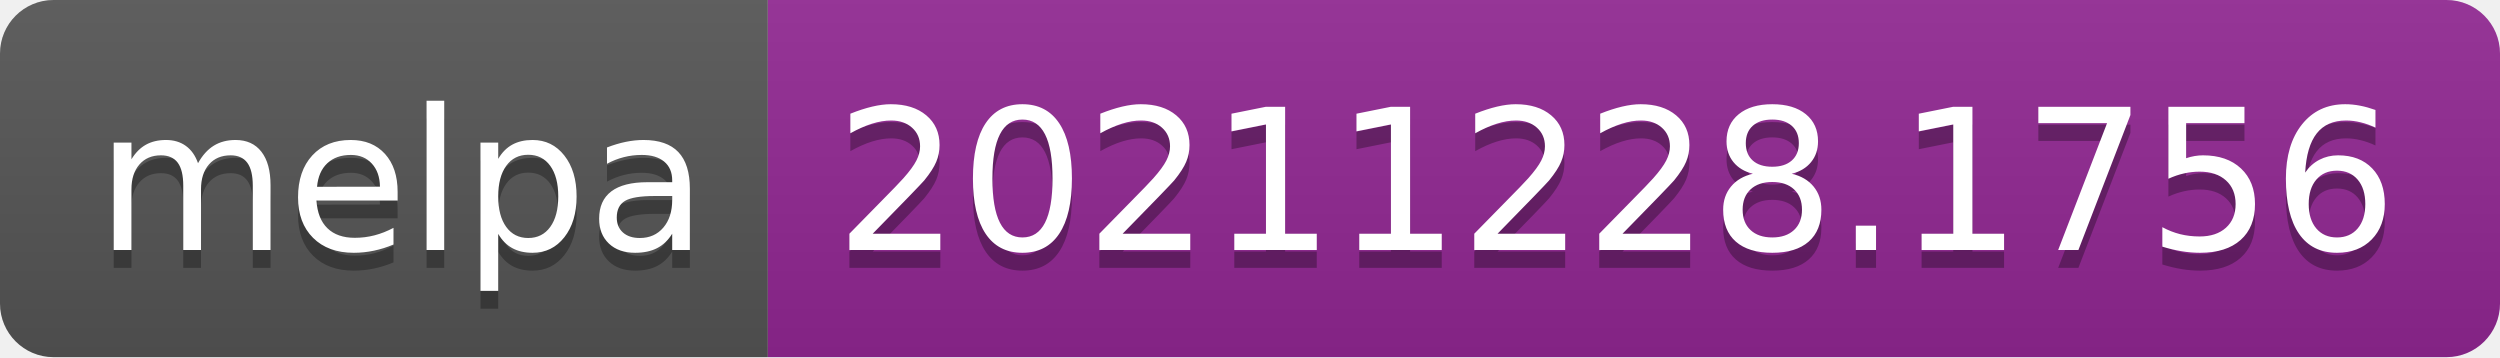
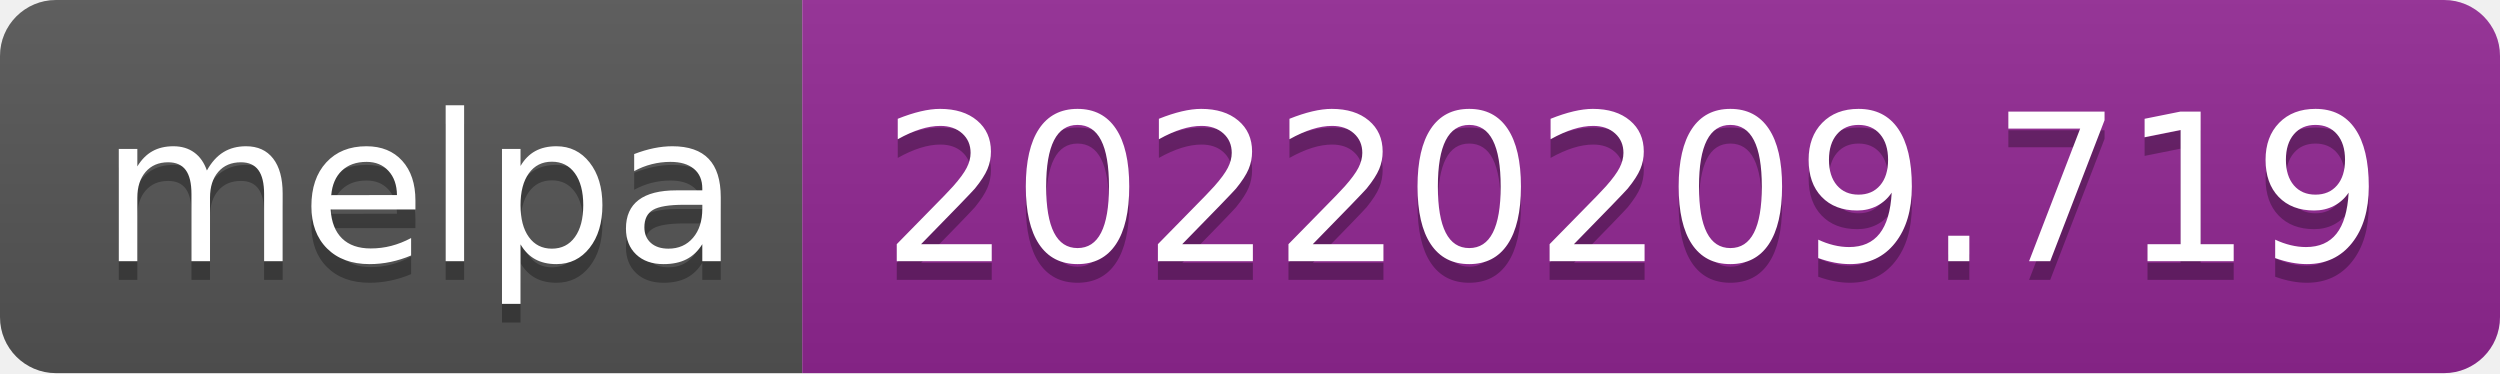
- <svg xmlns="http://www.w3.org/2000/svg" width="140" height="20" role="img" aria-label="melpa: 20211228.1756">
+ <svg xmlns="http://www.w3.org/2000/svg" width="134" height="20" role="img" aria-label="melpa: 20220209.719">
  <linearGradient id="s" x2="0" y2="100%">
    <stop offset="0" stop-color="#bbb" stop-opacity=".1" />
    <stop offset="1" stop-opacity=".1" />
  </linearGradient>
  <clipPath id="r">
-     <rect width="140" height="20" rx="3" fill="#fff" />
+     <rect width="134" height="20" rx="3" fill="#fff" />
  </clipPath>
  <g clip-path="url(#r)">
    <rect width="43" height="20" fill="#555" />
-     <rect x="43" width="97" height="20" fill="#922793" />
-     <rect width="140" height="20" fill="url(#s)" />
+     <rect x="43" width="91" height="20" fill="#922793" />
+     <rect width="134" height="20" fill="url(#s)" />
  </g>
  <g fill="#fff" text-anchor="middle" font-family="Verdana,Geneva,DejaVu Sans,sans-serif" text-rendering="geometricPrecision" font-size="110">
    <text aria-hidden="true" x="225" y="150" fill="#010101" fill-opacity=".3" transform="scale(.1)" textLength="330">melpa</text>
    <text x="225" y="140" transform="scale(.1)" fill="#fff" textLength="330">melpa</text>
-     <text aria-hidden="true" x="905" y="150" fill="#010101" fill-opacity=".3" transform="scale(.1)" textLength="870">20211228.1756</text>
-     <text x="905" y="140" transform="scale(.1)" fill="#fff" textLength="870">20211228.1756</text>
+     <text aria-hidden="true" x="875" y="150" fill="#010101" fill-opacity=".3" transform="scale(.1)" textLength="810">20220209.719</text>
+     <text x="875" y="140" transform="scale(.1)" fill="#fff" textLength="810">20220209.719</text>
  </g>
</svg>
